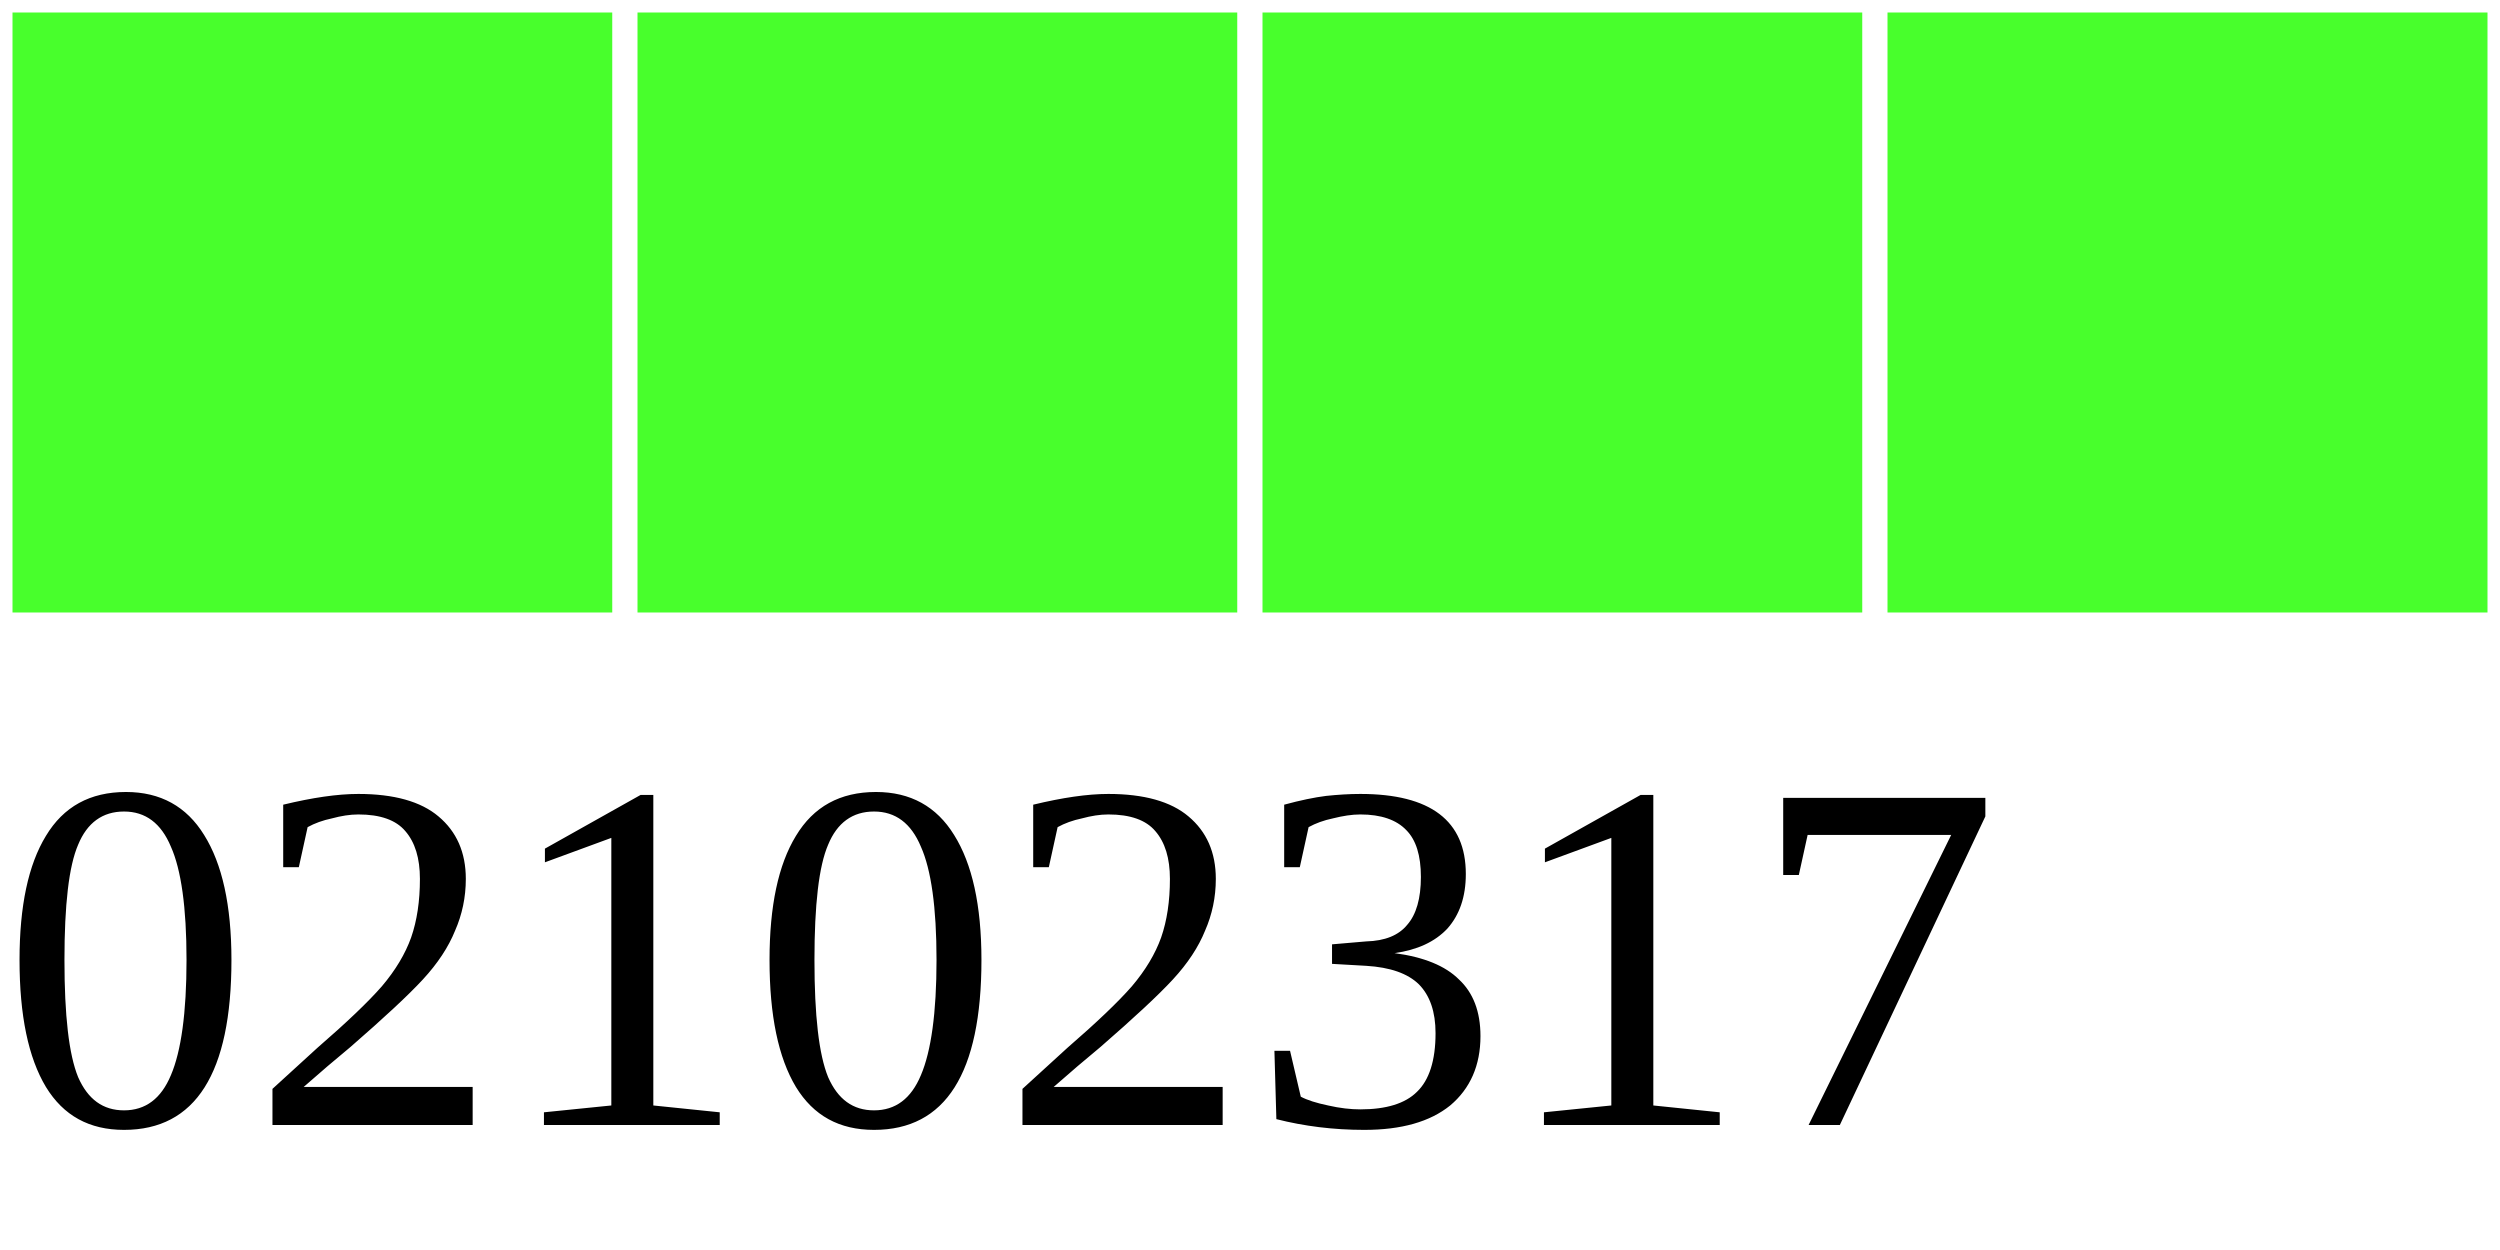
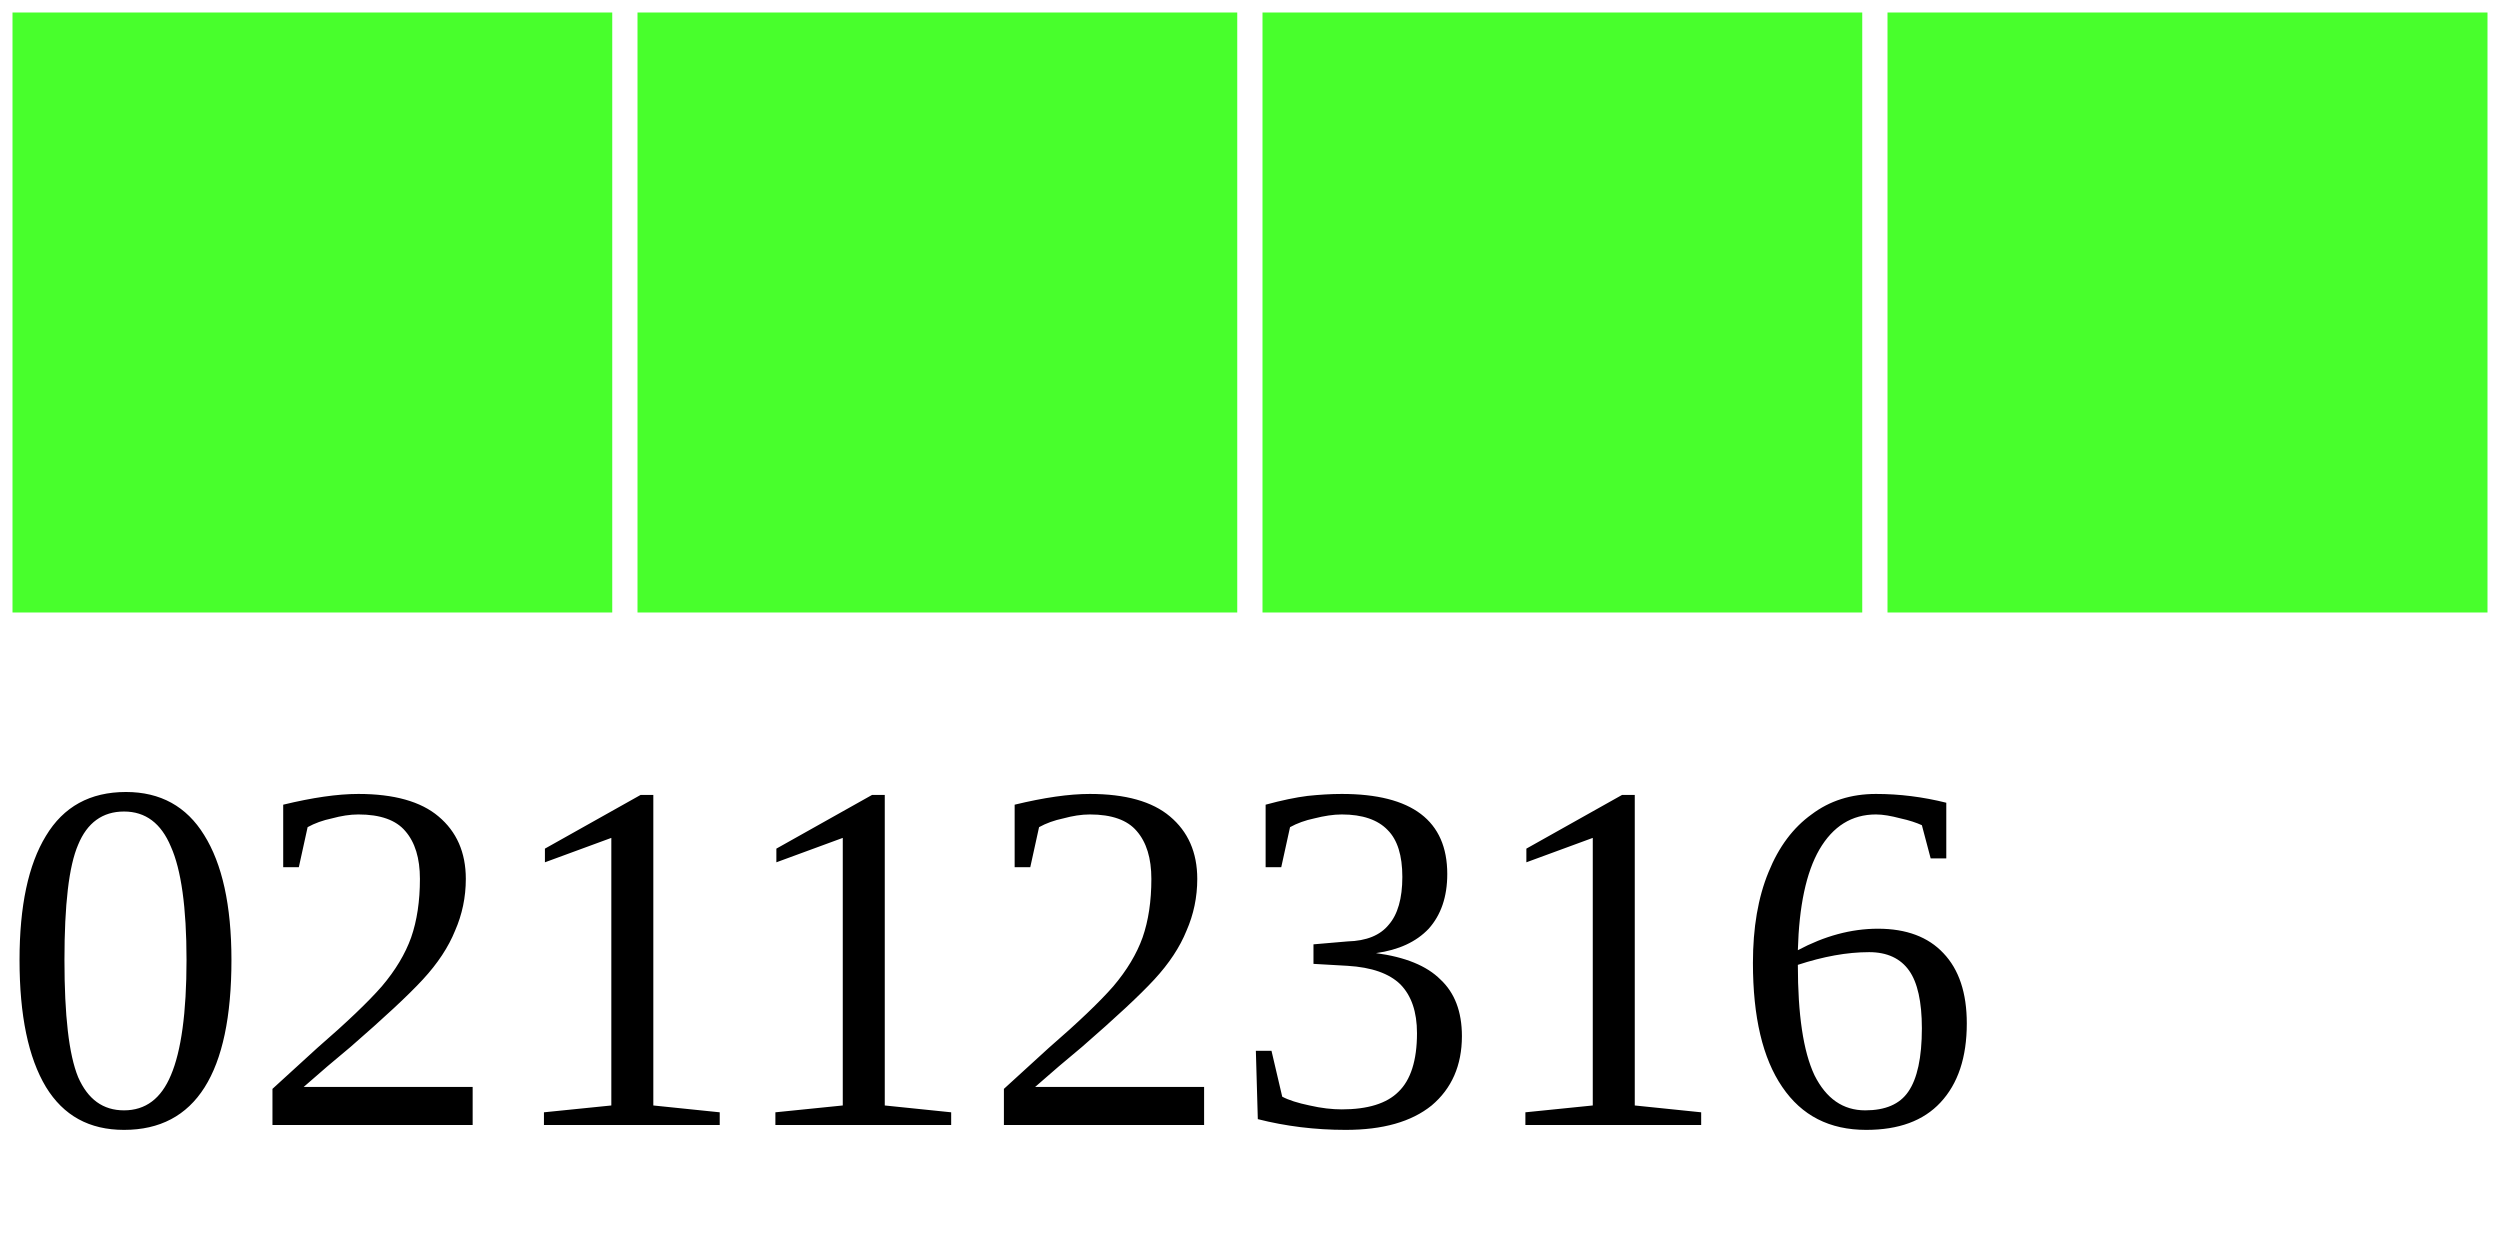
<svg xmlns="http://www.w3.org/2000/svg" width="40" height="20">
  <g>
    <rect width="10" height="10" style="fill:#48FF2C;stroke-width:0.4;stroke:rgb(255,255,255)" x="0" />
    <rect width="10" height="10" style="fill:#48FF2C;stroke-width:0.4;stroke:rgb(255,255,255)" x="10" />
    <rect width="10" height="10" style="fill:#48FF2C;stroke-width:0.4;stroke:rgb(255,255,255)" x="20" />
    <rect width="10" height="10" style="fill:#48FF2C;stroke-width:0.4;stroke:rgb(255,255,255)" x="30" />
-     <text x="0" y="18" fill="black" font-size="8">02102317</text>
+     <text x="0" y="18" fill="black" font-size="8">02112316</text>
  </g>
</svg>
